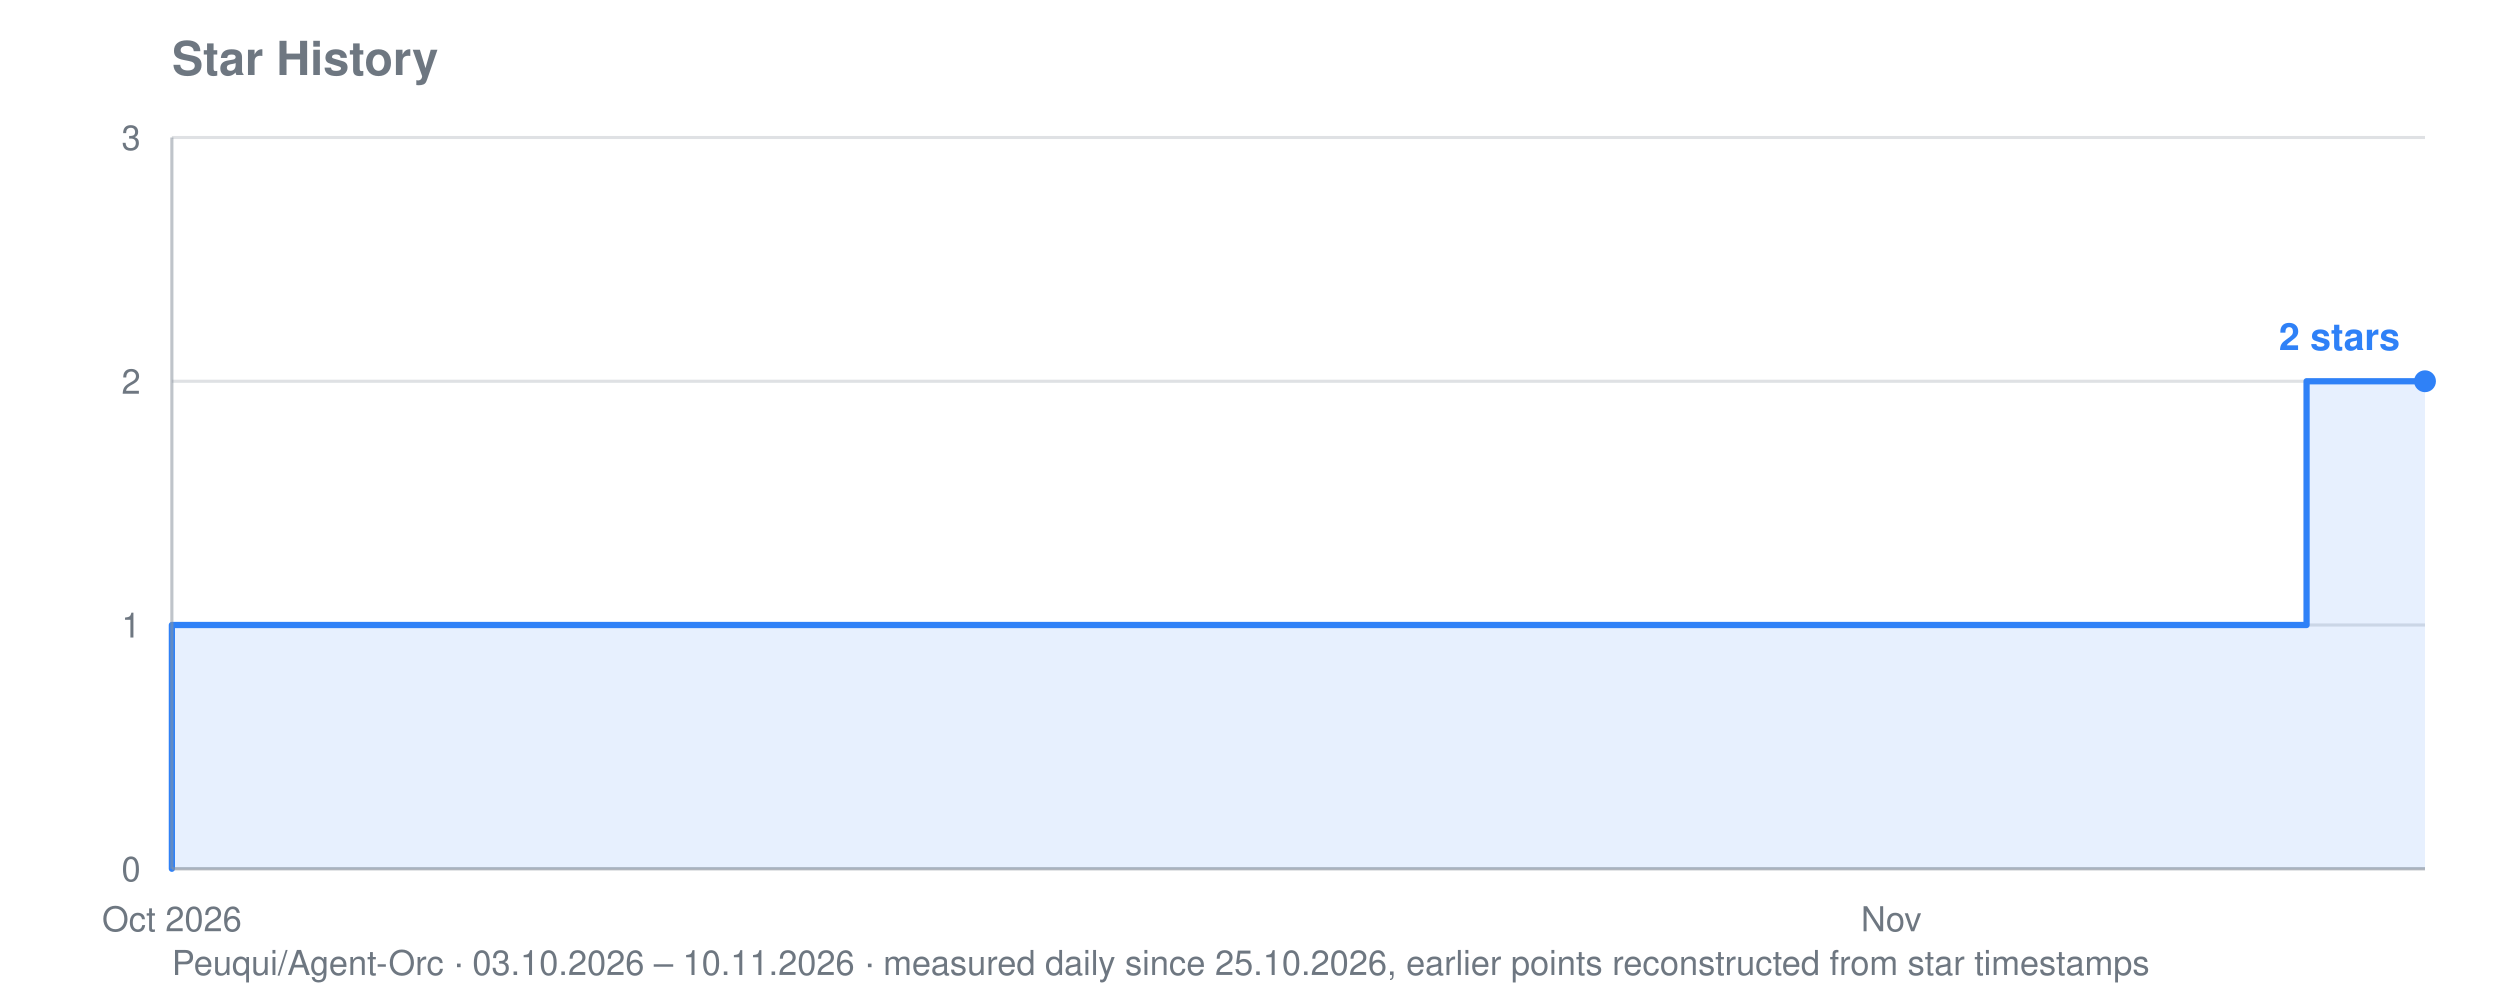
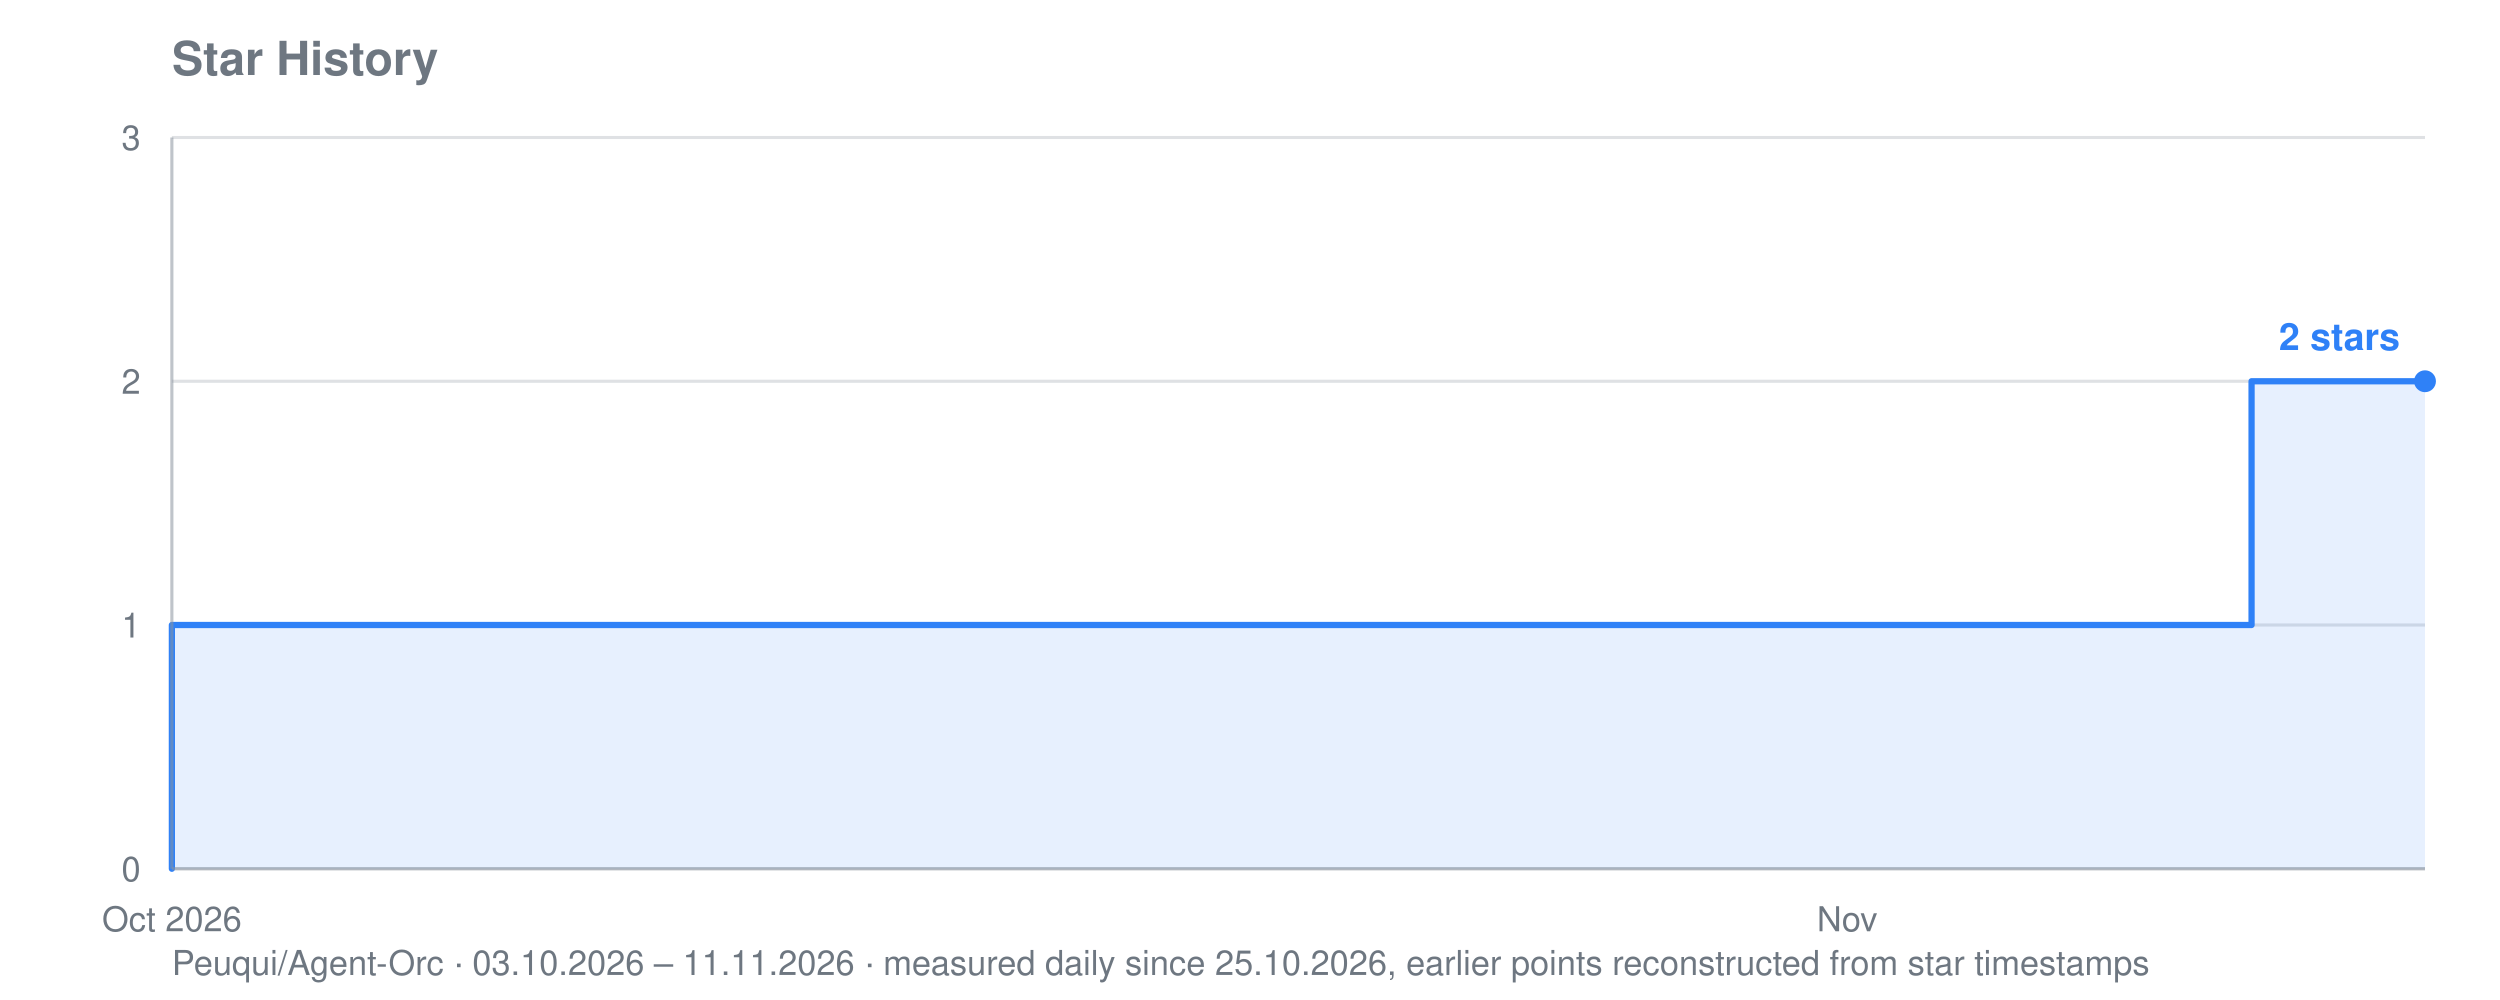
<svg xmlns="http://www.w3.org/2000/svg" viewBox="0 0 800 320" width="800" height="320" role="img" aria-label="Star history for Peuqui/Agent-Orc: 2 stars">
  <text font-family="system-ui, -apple-system, Segoe UI, Helvetica, Arial, sans-serif" font-size="15" font-weight="600" fill="#6e7781" x="55" y="24">Star History</text>
-   <text font-family="system-ui, -apple-system, Segoe UI, Helvetica, Arial, sans-serif" font-size="11" fill="#6e7781" x="55" y="312">Peuqui/Agent-Orc · 03.10.2026 – 10.11.2026 · measured daily since 25.10.2026, earlier points reconstructed from star timestamps</text>
+   <text font-family="system-ui, -apple-system, Segoe UI, Helvetica, Arial, sans-serif" font-size="11" fill="#6e7781" x="55" y="312">Peuqui/Agent-Orc · 03.10.2026 – 11.11.2026 · measured daily since 25.10.2026, earlier points reconstructed from star timestamps</text>
  <line stroke="#8b949e" stroke-width="1" opacity="0.28" x1="55" y1="278.0" x2="776" y2="278.0" />
  <text font-family="system-ui, -apple-system, Segoe UI, Helvetica, Arial, sans-serif" font-size="11" fill="#6e7781" x="45" y="282.0" text-anchor="end">0</text>
  <line stroke="#8b949e" stroke-width="1" opacity="0.28" x1="55" y1="200.0" x2="776" y2="200.0" />
  <text font-family="system-ui, -apple-system, Segoe UI, Helvetica, Arial, sans-serif" font-size="11" fill="#6e7781" x="45" y="204.0" text-anchor="end">1</text>
  <line stroke="#8b949e" stroke-width="1" opacity="0.28" x1="55" y1="122.0" x2="776" y2="122.0" />
  <text font-family="system-ui, -apple-system, Segoe UI, Helvetica, Arial, sans-serif" font-size="11" fill="#6e7781" x="45" y="126.0" text-anchor="end">2</text>
  <line stroke="#8b949e" stroke-width="1" opacity="0.28" x1="55" y1="44.0" x2="776" y2="44.0" />
  <text font-family="system-ui, -apple-system, Segoe UI, Helvetica, Arial, sans-serif" font-size="11" fill="#6e7781" x="45" y="48.0" text-anchor="end">3</text>
  <text font-family="system-ui, -apple-system, Segoe UI, Helvetica, Arial, sans-serif" font-size="11" fill="#6e7781" x="55.0" y="298" text-anchor="middle">Oct 2026</text>
-   <text font-family="system-ui, -apple-system, Segoe UI, Helvetica, Arial, sans-serif" font-size="11" fill="#6e7781" x="605.2" y="298" text-anchor="middle">Nov</text>
-   <polygon fill="#2f81f7" opacity="0.12" points="55.0,278.0 55.0,278.0 55.0,278.0 55.0,200.0 472.4,200.0 472.4,200.0 491.4,200.0 491.4,200.0 510.4,200.0 510.4,200.0 529.3,200.0 529.3,200.0 548.3,200.0 548.3,200.0 567.3,200.0 567.3,200.0 586.3,200.0 586.3,200.0 605.2,200.0 605.2,200.0 624.2,200.0 624.2,200.0 643.2,200.0 643.2,200.0 662.2,200.0 662.2,200.0 681.1,200.0 681.1,200.0 700.1,200.0 700.1,200.0 719.1,200.0 719.1,200.0 738.1,200.0 738.1,122.0 757.0,122.0 757.0,122.0 776.0,122.0 776.0,122.0 776.0,278.0" />
-   <polyline fill="none" stroke="#2f81f7" stroke-width="2" stroke-linejoin="round" stroke-linecap="round" points="55.0,278.0 55.0,278.0 55.0,200.0 472.4,200.0 472.4,200.0 491.4,200.0 491.4,200.0 510.4,200.0 510.4,200.0 529.3,200.0 529.3,200.0 548.3,200.0 548.3,200.0 567.3,200.0 567.3,200.0 586.3,200.0 586.3,200.0 605.2,200.0 605.2,200.0 624.2,200.0 624.2,200.0 643.2,200.0 643.2,200.0 662.2,200.0 662.2,200.0 681.1,200.0 681.1,200.0 700.1,200.0 700.1,200.0 719.1,200.0 719.1,200.0 738.1,200.0 738.1,122.0 757.0,122.0 757.0,122.0 776.0,122.0 776.0,122.0" />
+   <text font-family="system-ui, -apple-system, Segoe UI, Helvetica, Arial, sans-serif" font-size="11" fill="#6e7781" x="591.1" y="298" text-anchor="middle">Nov</text>
+   <polygon fill="#2f81f7" opacity="0.12" points="55.0,278.0 55.0,278.0 55.0,278.0 55.0,200.0 461.7,200.0 461.7,200.0 480.2,200.0 480.2,200.0 498.7,200.0 498.7,200.0 517.2,200.0 517.2,200.0 535.7,200.0 535.7,200.0 554.2,200.0 554.2,200.0 572.6,200.0 572.6,200.0 591.1,200.0 591.1,200.0 609.6,200.0 609.6,200.0 628.1,200.0 628.1,200.0 646.6,200.0 646.6,200.0 665.1,200.0 665.1,200.0 683.6,200.0 683.6,200.0 702.1,200.0 702.1,200.0 720.5,200.0 720.5,122.0 739.0,122.0 739.0,122.0 757.5,122.0 757.5,122.0 776.0,122.0 776.0,122.0 776.0,278.0" />
+   <polyline fill="none" stroke="#2f81f7" stroke-width="2" stroke-linejoin="round" stroke-linecap="round" points="55.0,278.0 55.0,278.0 55.0,200.0 461.7,200.0 461.7,200.0 480.2,200.0 480.2,200.0 498.7,200.0 498.7,200.0 517.2,200.0 517.2,200.0 535.7,200.0 535.7,200.0 554.2,200.0 554.2,200.0 572.6,200.0 572.6,200.0 591.1,200.0 591.1,200.0 609.6,200.0 609.6,200.0 628.1,200.0 628.1,200.0 646.6,200.0 646.6,200.0 665.1,200.0 665.1,200.0 683.6,200.0 683.6,200.0 702.1,200.0 702.1,200.0 720.5,200.0 720.5,122.0 739.0,122.0 739.0,122.0 757.5,122.0 757.5,122.0 776.0,122.0 776.0,122.0" />
  <circle fill="#2f81f7" cx="776.0" cy="122.0" r="3.5" />
  <text font-family="system-ui, -apple-system, Segoe UI, Helvetica, Arial, sans-serif" font-size="12" font-weight="600" fill="#2f81f7" x="768.0" y="112.0" text-anchor="end">2 stars</text>
  <line stroke="#8b949e" stroke-width="1" opacity="0.55" x1="55" y1="44" x2="55" y2="278" />
  <line stroke="#8b949e" stroke-width="1" opacity="0.55" x1="55" y1="278" x2="776" y2="278" />
</svg>
